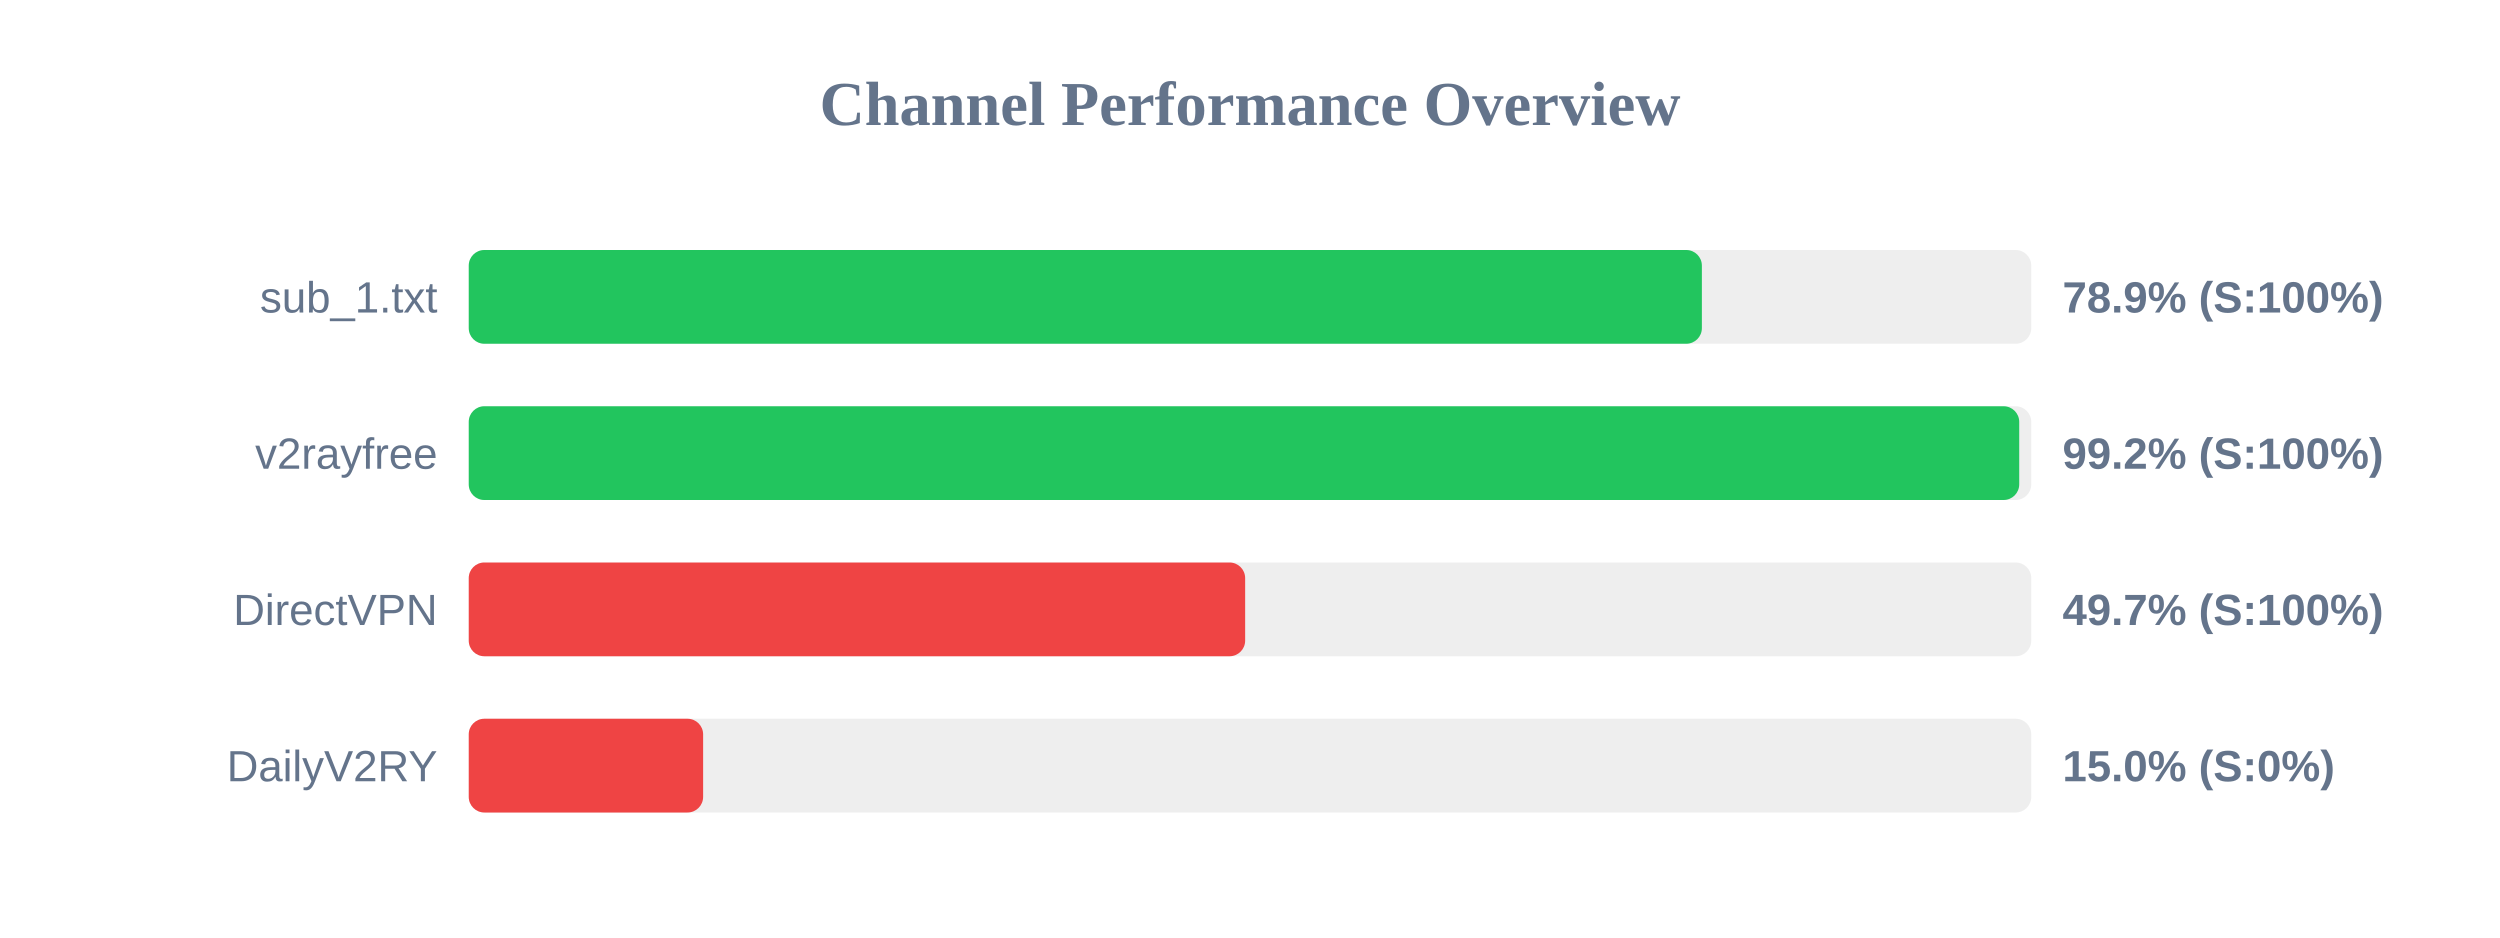
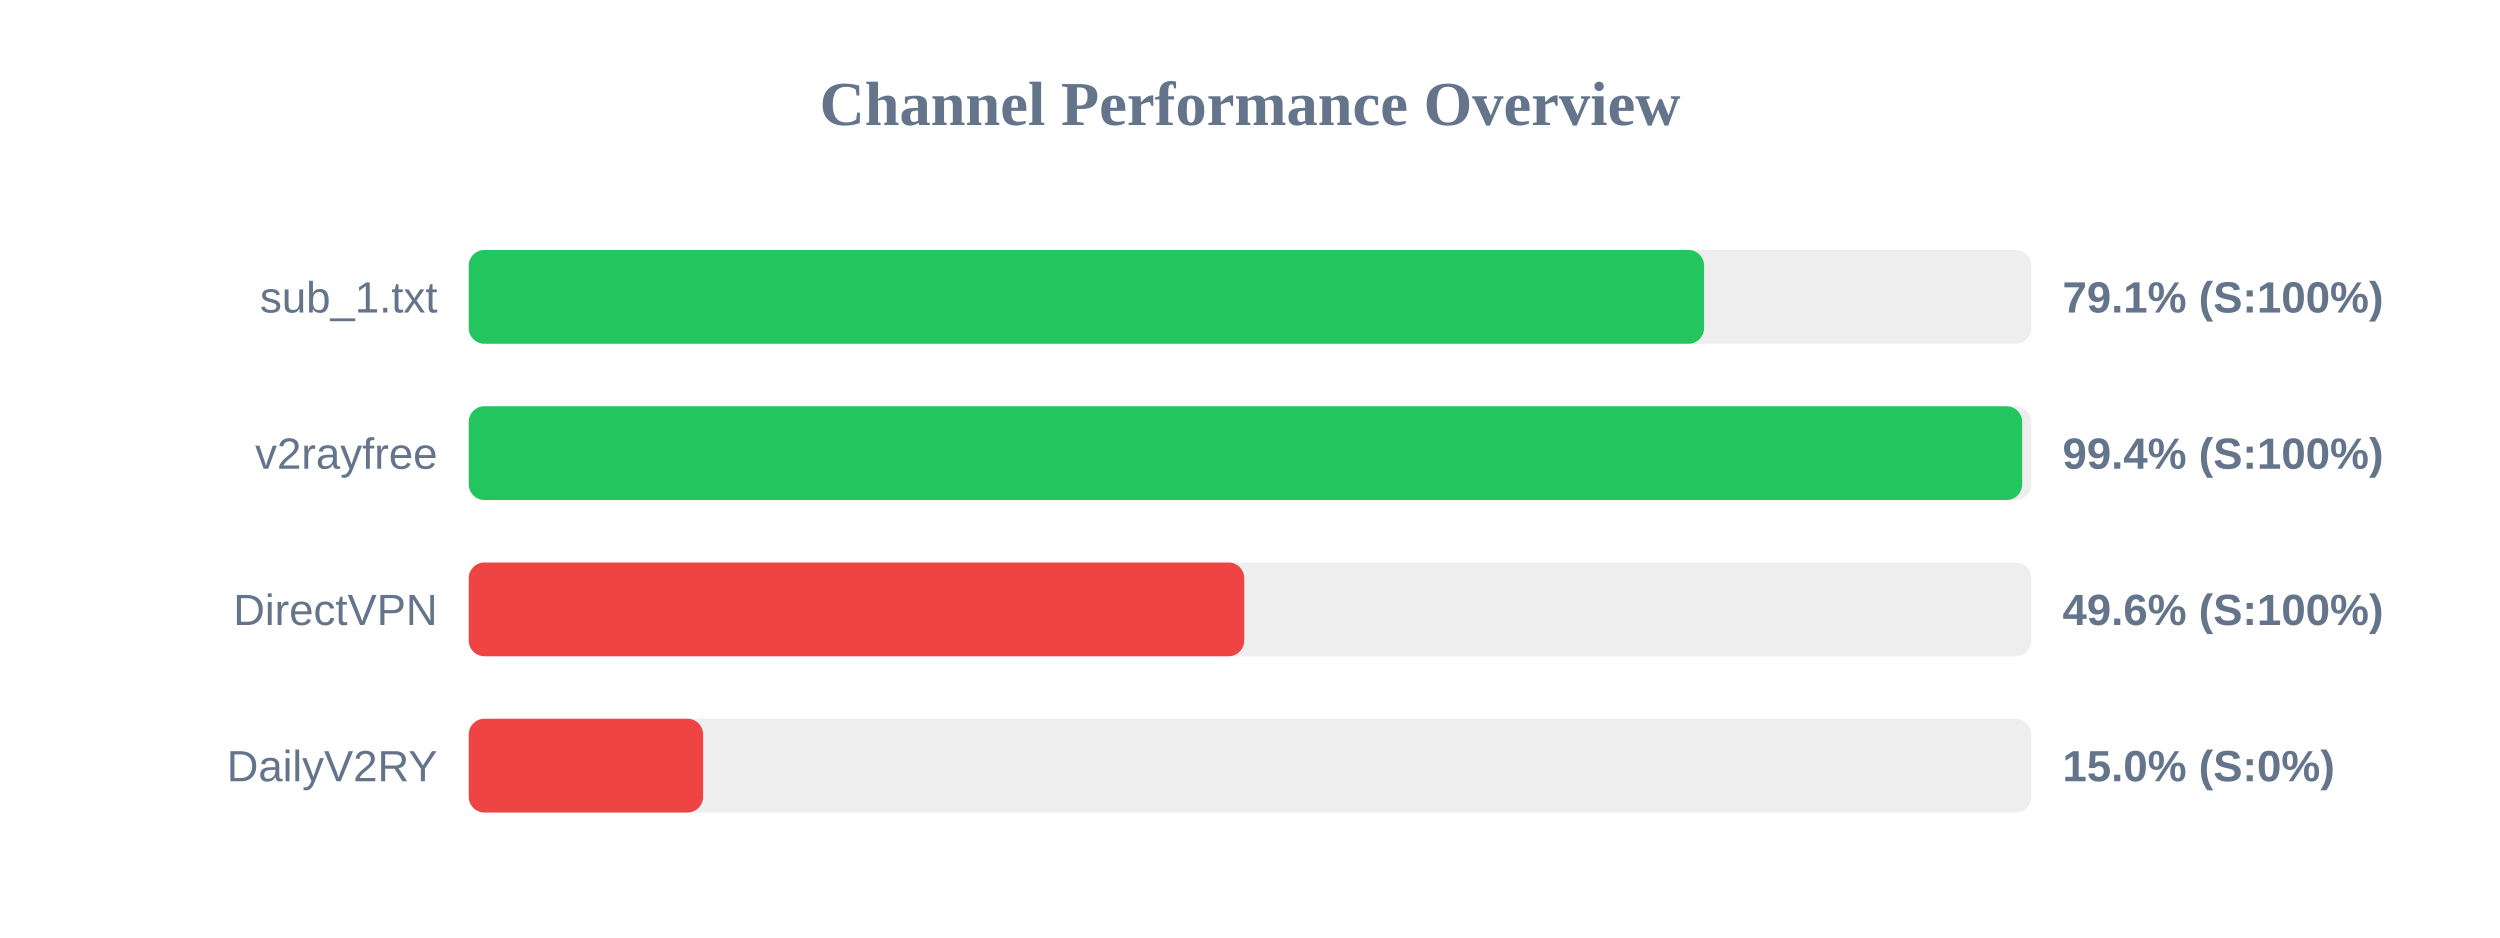
<svg xmlns="http://www.w3.org/2000/svg" width="800" height="300" version="1.1">
  <style>
        .row { font: 14px Arial; fill: #64748b; }
        .score { font: bold 14px Arial; fill: #64748b; }
    </style>
  <text x="400" y="40" text-anchor="middle" font-size="20px" font-weight="bold" fill="#64748b">Channel Performance Overview</text>
  <rect x="150" y="80" width="500" height="30" fill="#eee" rx="5" />
-   <rect x="150" y="80" width="394.6" height="30" fill="#22c55e" rx="5" />
+   <rect x="150" y="80" width="395.3" height="30" fill="#22c55e" rx="5" />
  <text x="140" y="100" text-anchor="end" class="row">sub_1.txt</text>
-   <text x="660" y="100" text-anchor="start" class="score">78.9% (S:100%)</text>
+   <text x="660" y="100" text-anchor="start" class="score">79.1% (S:100%)</text>
  <rect x="150" y="130" width="500" height="30" fill="#eee" rx="5" />
-   <rect x="150" y="130" width="496.15" height="30" fill="#22c55e" rx="5" />
+   <rect x="150" y="130" width="497.1" height="30" fill="#22c55e" rx="5" />
  <text x="140" y="150" text-anchor="end" class="row">v2rayfree</text>
-   <text x="660" y="150" text-anchor="start" class="score">99.2% (S:100%)</text>
+   <text x="660" y="150" text-anchor="start" class="score">99.4% (S:100%)</text>
  <rect x="150" y="180" width="500" height="30" fill="#eee" rx="5" />
-   <rect x="150" y="180" width="248.45" height="30" fill="#ef4444" rx="5" />
+   <rect x="150" y="180" width="248.15" height="30" fill="#ef4444" rx="5" />
  <text x="140" y="200" text-anchor="end" class="row">DirectVPN</text>
-   <text x="660" y="200" text-anchor="start" class="score">49.7% (S:100%)</text>
+   <text x="660" y="200" text-anchor="start" class="score">49.6% (S:100%)</text>
  <rect x="150" y="230" width="500" height="30" fill="#eee" rx="5" />
  <rect x="150" y="230" width="75.0" height="30" fill="#ef4444" rx="5" />
  <text x="140" y="250" text-anchor="end" class="row">DailyV2RY</text>
  <text x="660" y="250" text-anchor="start" class="score">15.0% (S:0%)</text>
</svg>
